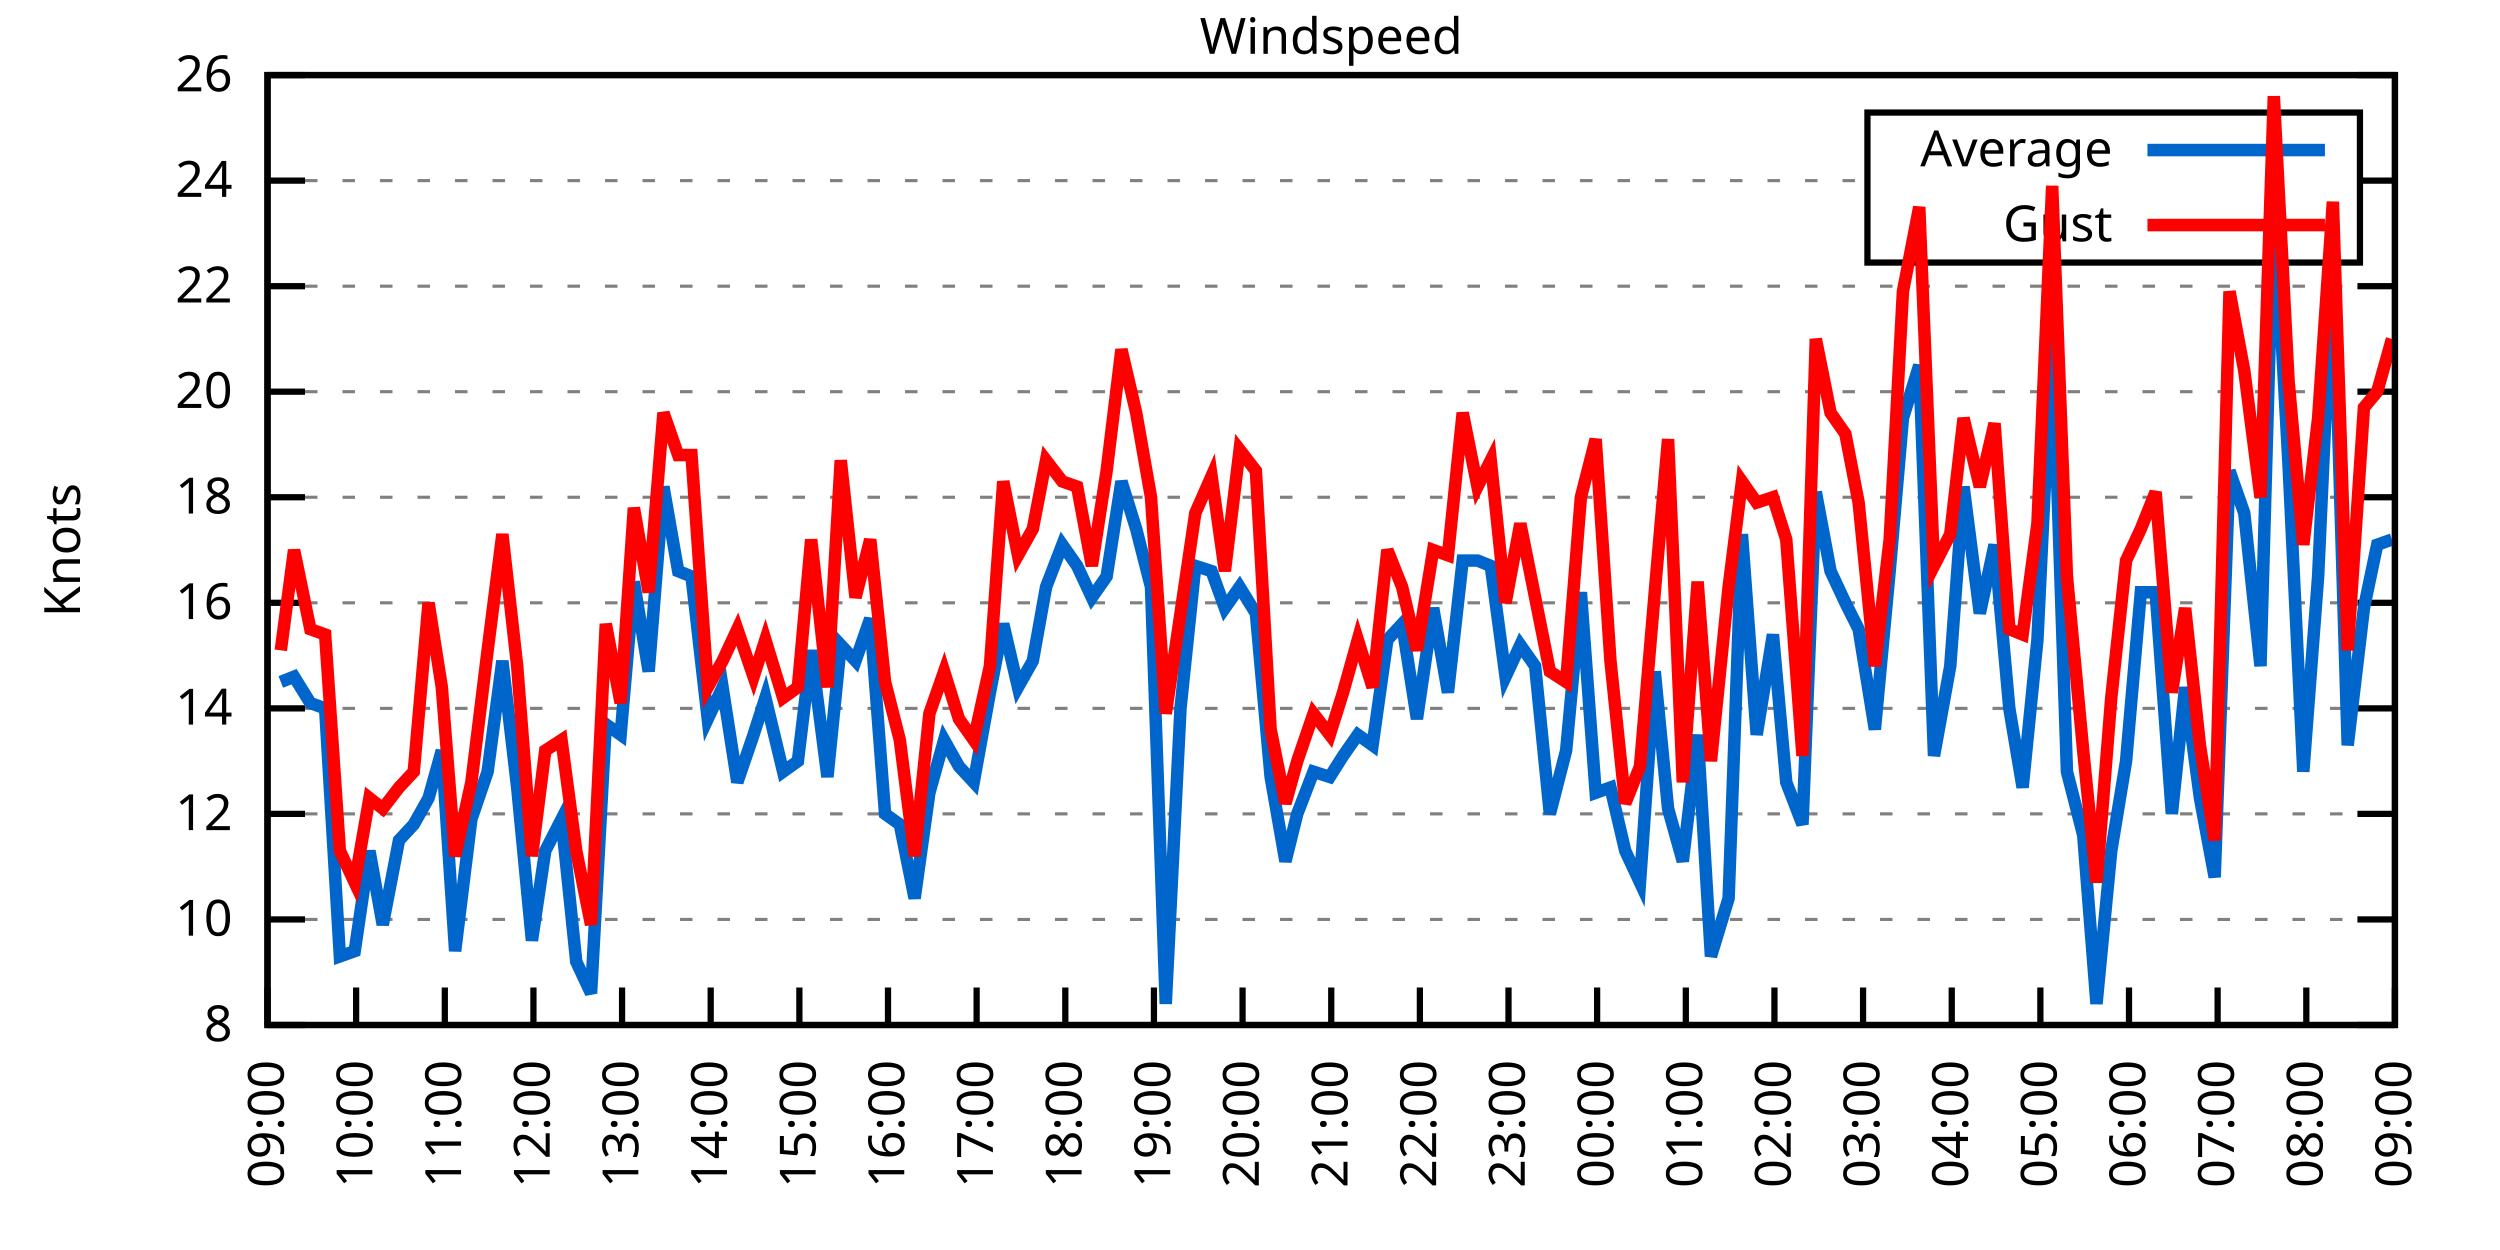
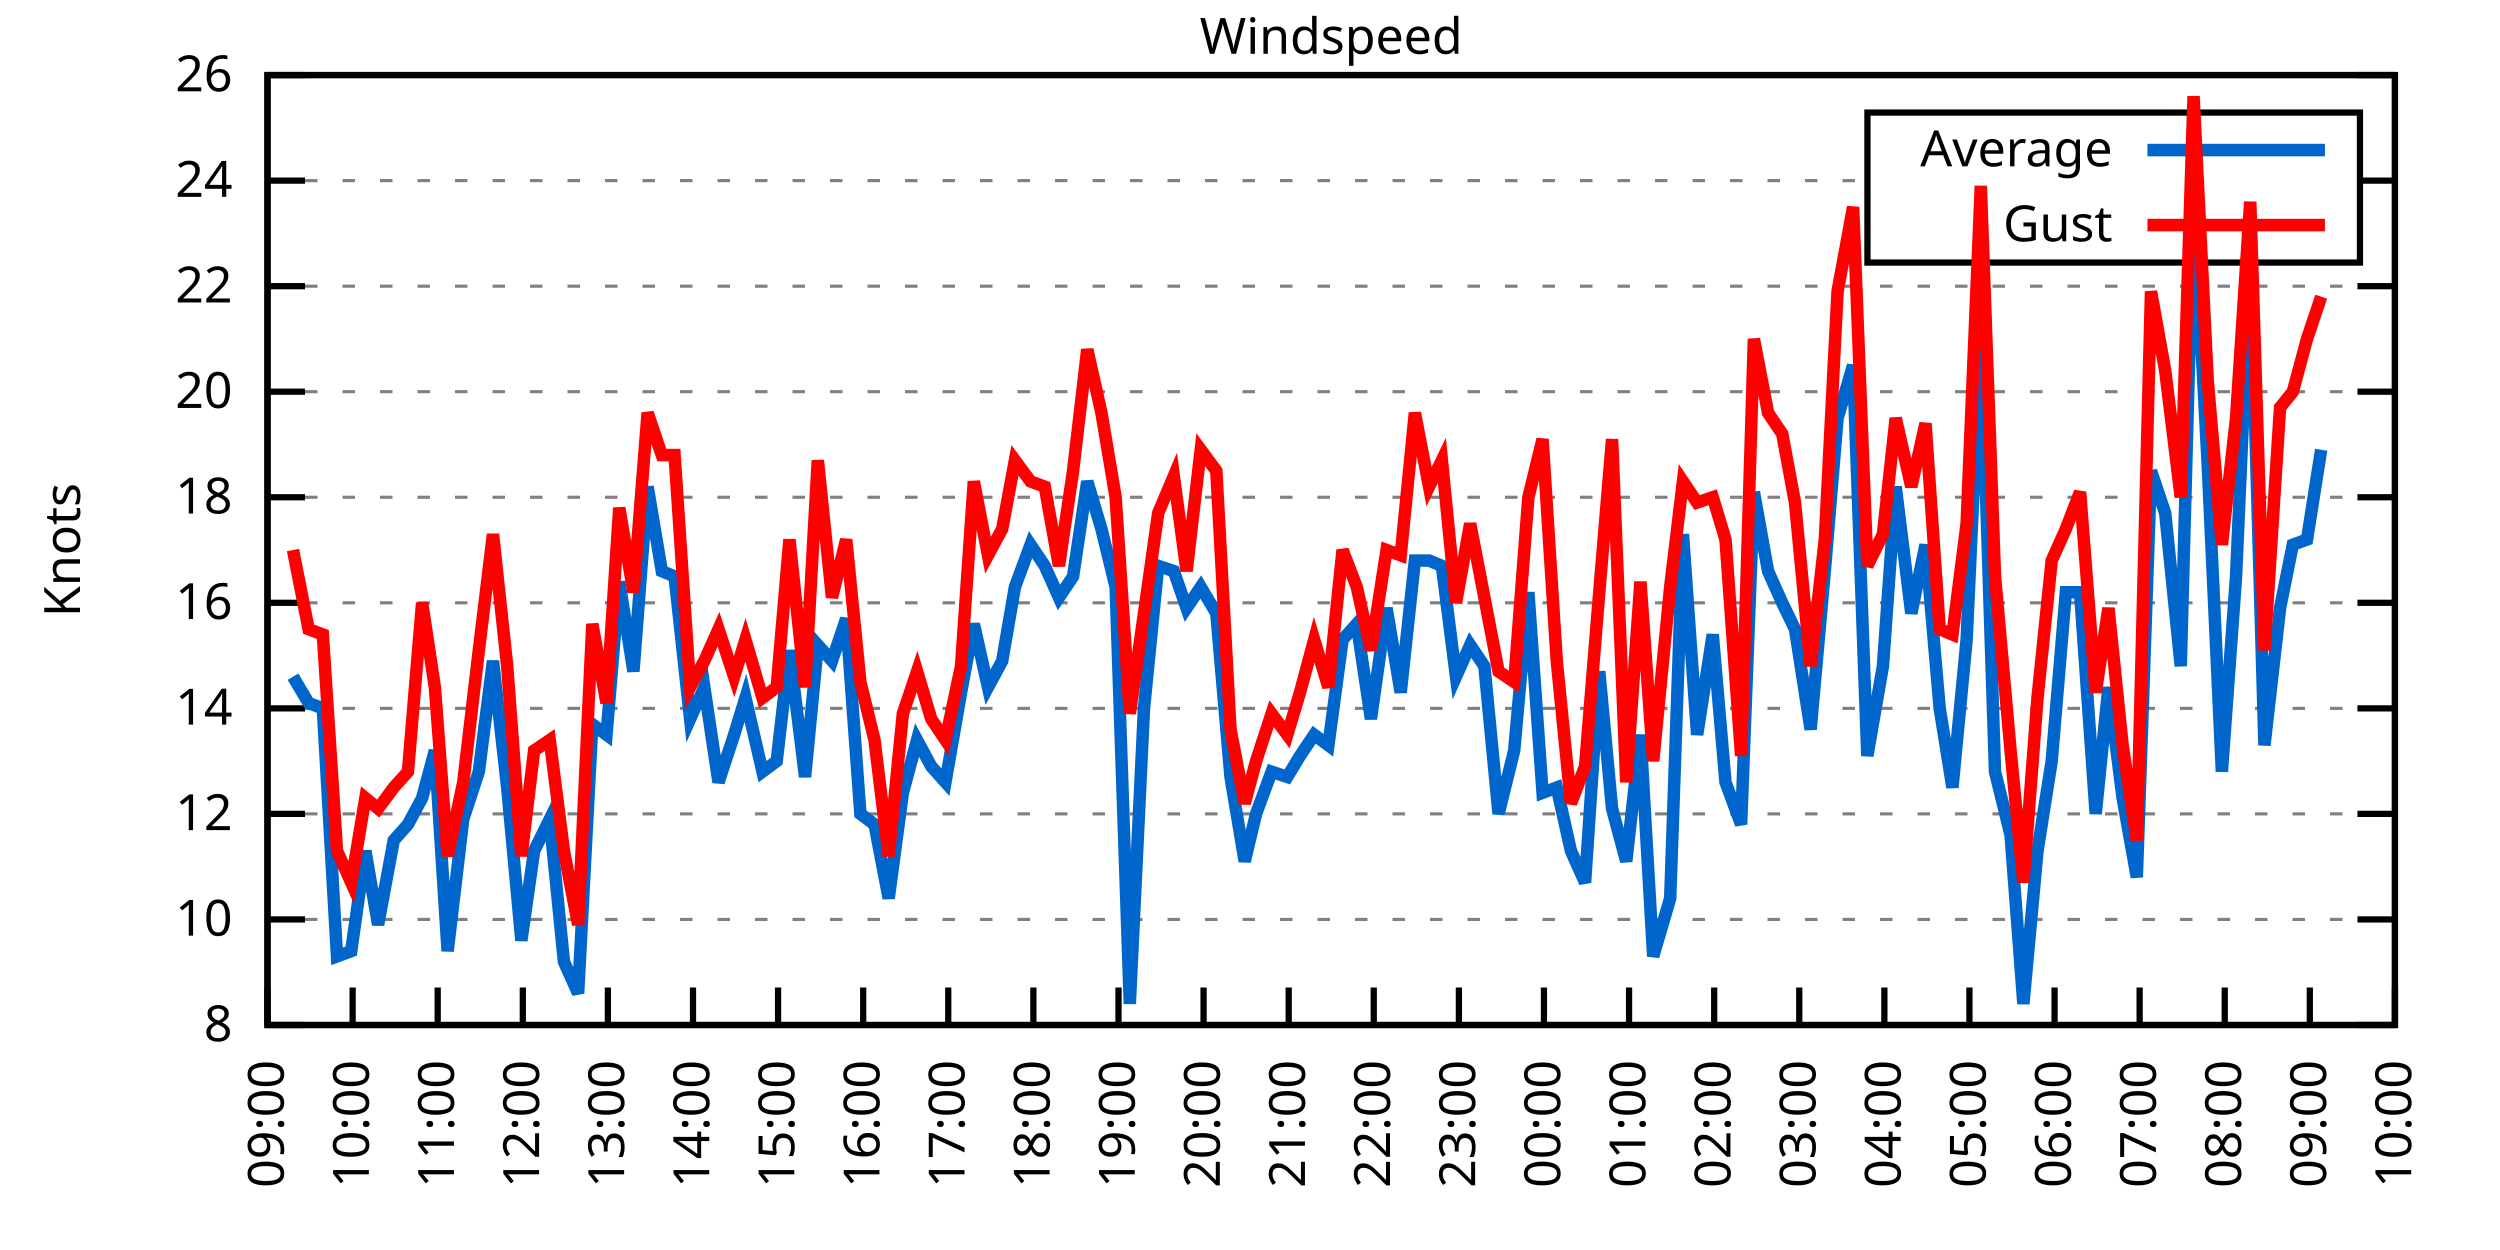
<svg xmlns="http://www.w3.org/2000/svg" xmlns:xlink="http://www.w3.org/1999/xlink" width="400" height="200" viewBox="0 0 400 200">
  <g id="gnuplot_canvas">
    <rect x="0" y="0" width="400" height="200" fill="none" />
    <defs>
      <circle id="gpDot" r="0.5" stroke-width="0.5" stroke="currentColor" />
      <path id="gpPt0" stroke-width="0.333" stroke="currentColor" d="M-1,0 h2 M0,-1 v2" />
      <path id="gpPt1" stroke-width="0.333" stroke="currentColor" d="M-1,-1 L1,1 M1,-1 L-1,1" />
      <path id="gpPt2" stroke-width="0.333" stroke="currentColor" d="M-1,0 L1,0 M0,-1 L0,1 M-1,-1 L1,1 M-1,1 L1,-1" />
      <rect id="gpPt3" stroke-width="0.333" stroke="currentColor" x="-1" y="-1" width="2" height="2" />
      <rect id="gpPt4" stroke-width="0.333" stroke="currentColor" fill="currentColor" x="-1" y="-1" width="2" height="2" />
      <circle id="gpPt5" stroke-width="0.333" stroke="currentColor" cx="0" cy="0" r="1" />
      <use xlink:href="#gpPt5" id="gpPt6" fill="currentColor" stroke="none" />
      <path id="gpPt7" stroke-width="0.333" stroke="currentColor" d="M0,-1.33 L-1.33,0.67 L1.33,0.67 z" />
      <use xlink:href="#gpPt7" id="gpPt8" fill="currentColor" stroke="none" />
      <use xlink:href="#gpPt7" id="gpPt9" stroke="currentColor" transform="rotate(180)" />
      <use xlink:href="#gpPt9" id="gpPt10" fill="currentColor" stroke="none" />
      <use xlink:href="#gpPt3" id="gpPt11" stroke="currentColor" transform="rotate(45)" />
      <use xlink:href="#gpPt11" id="gpPt12" fill="currentColor" stroke="none" />
      <path id="gpPt13" stroke-width="0.333" stroke="currentColor" d="M0,1.330 L1.265,0.411 L0.782,-1.067 L-0.782,-1.076 L-1.265,0.411 z" />
      <use xlink:href="#gpPt13" id="gpPt14" fill="currentColor" stroke="none" />
      <filter id="textbox" filterUnits="objectBoundingBox" x="0" y="0" height="1" width="1">
        <feFlood flood-color="white" flood-opacity="1" result="bgnd" />
        <feComposite in="SourceGraphic" in2="bgnd" operator="atop" />
      </filter>
      <filter id="greybox" filterUnits="objectBoundingBox" x="0" y="0" height="1" width="1">
        <feFlood flood-color="lightgrey" flood-opacity="1" result="grey" />
        <feComposite in="SourceGraphic" in2="grey" operator="atop" />
      </filter>
    </defs>
    <g fill="none" color="white" stroke="currentColor" stroke-width="1.00" stroke-linecap="butt" stroke-linejoin="miter">
</g>
    <g fill="none" color="black" stroke="currentColor" stroke-width="1.00" stroke-linecap="butt" stroke-linejoin="miter">
      <g stroke="none" shape-rendering="crispEdges">
        <polygon fill="rgb(255, 255, 255)" points="42.80,164.00 383.18,164.00 383.18,12.02 42.80,12.02 " />
      </g>
    </g>
    <g fill="none" color="black" stroke="currentColor" stroke-width="1.00" stroke-linecap="butt" stroke-linejoin="miter">
</g>
    <g fill="none" color="black" stroke="black" stroke-width="0.50" stroke-linecap="butt" stroke-linejoin="miter">
</g>
    <g fill="none" color="gray" stroke="currentColor" stroke-width="0.50" stroke-linecap="butt" stroke-linejoin="miter">
      <path stroke="gray" stroke-dasharray="2,4" class="gridline" d="M42.80,164.00 L383.19,164.00  " />
    </g>
    <g fill="none" color="gray" stroke="gray" stroke-width="1.00" stroke-linecap="butt" stroke-linejoin="miter">
</g>
    <g fill="none" color="black" stroke="currentColor" stroke-width="1.00" stroke-linecap="butt" stroke-linejoin="miter">
      <path stroke="black" d="M42.80,164.00 L48.80,164.00 M383.19,164.00 L377.19,164.00  " />
      <g transform="translate(37.20,166.60)" stroke="none" fill="black" font-family="Sans" font-size="8.00" text-anchor="end">
        <text>
          <tspan font-family="Sans"> 8</tspan>
        </text>
      </g>
    </g>
    <g fill="none" color="black" stroke="currentColor" stroke-width="1.00" stroke-linecap="butt" stroke-linejoin="miter">
</g>
    <g fill="none" color="black" stroke="black" stroke-width="0.50" stroke-linecap="butt" stroke-linejoin="miter">
</g>
    <g fill="none" color="gray" stroke="currentColor" stroke-width="0.50" stroke-linecap="butt" stroke-linejoin="miter">
      <path stroke="gray" stroke-dasharray="2,4" class="gridline" d="M42.80,147.11 L383.19,147.11  " />
    </g>
    <g fill="none" color="gray" stroke="gray" stroke-width="1.00" stroke-linecap="butt" stroke-linejoin="miter">
</g>
    <g fill="none" color="black" stroke="currentColor" stroke-width="1.00" stroke-linecap="butt" stroke-linejoin="miter">
      <path stroke="black" d="M42.80,147.11 L48.80,147.11 M383.19,147.11 L377.19,147.11  " />
      <g transform="translate(37.20,149.71)" stroke="none" fill="black" font-family="Sans" font-size="8.00" text-anchor="end">
        <text>
          <tspan font-family="Sans"> 10</tspan>
        </text>
      </g>
    </g>
    <g fill="none" color="black" stroke="currentColor" stroke-width="1.00" stroke-linecap="butt" stroke-linejoin="miter">
</g>
    <g fill="none" color="black" stroke="black" stroke-width="0.50" stroke-linecap="butt" stroke-linejoin="miter">
</g>
    <g fill="none" color="gray" stroke="currentColor" stroke-width="0.50" stroke-linecap="butt" stroke-linejoin="miter">
      <path stroke="gray" stroke-dasharray="2,4" class="gridline" d="M42.80,130.22 L383.19,130.22  " />
    </g>
    <g fill="none" color="gray" stroke="gray" stroke-width="1.00" stroke-linecap="butt" stroke-linejoin="miter">
</g>
    <g fill="none" color="black" stroke="currentColor" stroke-width="1.00" stroke-linecap="butt" stroke-linejoin="miter">
      <path stroke="black" d="M42.80,130.22 L48.80,130.22 M383.19,130.22 L377.19,130.22  " />
      <g transform="translate(37.20,132.82)" stroke="none" fill="black" font-family="Sans" font-size="8.00" text-anchor="end">
        <text>
          <tspan font-family="Sans"> 12</tspan>
        </text>
      </g>
    </g>
    <g fill="none" color="black" stroke="currentColor" stroke-width="1.00" stroke-linecap="butt" stroke-linejoin="miter">
</g>
    <g fill="none" color="black" stroke="black" stroke-width="0.50" stroke-linecap="butt" stroke-linejoin="miter">
</g>
    <g fill="none" color="gray" stroke="currentColor" stroke-width="0.50" stroke-linecap="butt" stroke-linejoin="miter">
      <path stroke="gray" stroke-dasharray="2,4" class="gridline" d="M42.80,113.34 L383.19,113.34  " />
    </g>
    <g fill="none" color="gray" stroke="gray" stroke-width="1.00" stroke-linecap="butt" stroke-linejoin="miter">
</g>
    <g fill="none" color="black" stroke="currentColor" stroke-width="1.00" stroke-linecap="butt" stroke-linejoin="miter">
      <path stroke="black" d="M42.80,113.34 L48.80,113.34 M383.19,113.34 L377.19,113.34  " />
      <g transform="translate(37.20,115.94)" stroke="none" fill="black" font-family="Sans" font-size="8.00" text-anchor="end">
        <text>
          <tspan font-family="Sans"> 14</tspan>
        </text>
      </g>
    </g>
    <g fill="none" color="black" stroke="currentColor" stroke-width="1.00" stroke-linecap="butt" stroke-linejoin="miter">
</g>
    <g fill="none" color="black" stroke="black" stroke-width="0.50" stroke-linecap="butt" stroke-linejoin="miter">
</g>
    <g fill="none" color="gray" stroke="currentColor" stroke-width="0.50" stroke-linecap="butt" stroke-linejoin="miter">
      <path stroke="gray" stroke-dasharray="2,4" class="gridline" d="M42.80,96.45 L383.19,96.45  " />
    </g>
    <g fill="none" color="gray" stroke="gray" stroke-width="1.00" stroke-linecap="butt" stroke-linejoin="miter">
</g>
    <g fill="none" color="black" stroke="currentColor" stroke-width="1.00" stroke-linecap="butt" stroke-linejoin="miter">
      <path stroke="black" d="M42.80,96.45 L48.80,96.45 M383.19,96.45 L377.19,96.45  " />
      <g transform="translate(37.20,99.05)" stroke="none" fill="black" font-family="Sans" font-size="8.00" text-anchor="end">
        <text>
          <tspan font-family="Sans"> 16</tspan>
        </text>
      </g>
    </g>
    <g fill="none" color="black" stroke="currentColor" stroke-width="1.00" stroke-linecap="butt" stroke-linejoin="miter">
</g>
    <g fill="none" color="black" stroke="black" stroke-width="0.50" stroke-linecap="butt" stroke-linejoin="miter">
</g>
    <g fill="none" color="gray" stroke="currentColor" stroke-width="0.50" stroke-linecap="butt" stroke-linejoin="miter">
      <path stroke="gray" stroke-dasharray="2,4" class="gridline" d="M42.80,79.56 L383.19,79.56  " />
    </g>
    <g fill="none" color="gray" stroke="gray" stroke-width="1.00" stroke-linecap="butt" stroke-linejoin="miter">
</g>
    <g fill="none" color="black" stroke="currentColor" stroke-width="1.00" stroke-linecap="butt" stroke-linejoin="miter">
      <path stroke="black" d="M42.80,79.56 L48.80,79.56 M383.19,79.56 L377.19,79.56  " />
      <g transform="translate(37.20,82.16)" stroke="none" fill="black" font-family="Sans" font-size="8.00" text-anchor="end">
        <text>
          <tspan font-family="Sans"> 18</tspan>
        </text>
      </g>
    </g>
    <g fill="none" color="black" stroke="currentColor" stroke-width="1.00" stroke-linecap="butt" stroke-linejoin="miter">
</g>
    <g fill="none" color="black" stroke="black" stroke-width="0.50" stroke-linecap="butt" stroke-linejoin="miter">
</g>
    <g fill="none" color="gray" stroke="currentColor" stroke-width="0.50" stroke-linecap="butt" stroke-linejoin="miter">
      <path stroke="gray" stroke-dasharray="2,4" class="gridline" d="M42.80,62.67 L383.19,62.67  " />
    </g>
    <g fill="none" color="gray" stroke="gray" stroke-width="1.00" stroke-linecap="butt" stroke-linejoin="miter">
</g>
    <g fill="none" color="black" stroke="currentColor" stroke-width="1.00" stroke-linecap="butt" stroke-linejoin="miter">
      <path stroke="black" d="M42.80,62.67 L48.80,62.67 M383.19,62.67 L377.19,62.67  " />
      <g transform="translate(37.20,65.27)" stroke="none" fill="black" font-family="Sans" font-size="8.00" text-anchor="end">
        <text>
          <tspan font-family="Sans"> 20</tspan>
        </text>
      </g>
    </g>
    <g fill="none" color="black" stroke="currentColor" stroke-width="1.00" stroke-linecap="butt" stroke-linejoin="miter">
</g>
    <g fill="none" color="black" stroke="black" stroke-width="0.50" stroke-linecap="butt" stroke-linejoin="miter">
</g>
    <g fill="none" color="gray" stroke="currentColor" stroke-width="0.50" stroke-linecap="butt" stroke-linejoin="miter">
      <path stroke="gray" stroke-dasharray="2,4" class="gridline" d="M42.80,45.79 L383.19,45.79  " />
    </g>
    <g fill="none" color="gray" stroke="gray" stroke-width="1.00" stroke-linecap="butt" stroke-linejoin="miter">
</g>
    <g fill="none" color="black" stroke="currentColor" stroke-width="1.00" stroke-linecap="butt" stroke-linejoin="miter">
      <path stroke="black" d="M42.80,45.79 L48.80,45.79 M383.19,45.79 L377.19,45.79  " />
      <g transform="translate(37.20,48.39)" stroke="none" fill="black" font-family="Sans" font-size="8.00" text-anchor="end">
        <text>
          <tspan font-family="Sans"> 22</tspan>
        </text>
      </g>
    </g>
    <g fill="none" color="black" stroke="currentColor" stroke-width="1.00" stroke-linecap="butt" stroke-linejoin="miter">
</g>
    <g fill="none" color="black" stroke="black" stroke-width="0.50" stroke-linecap="butt" stroke-linejoin="miter">
</g>
    <g fill="none" color="gray" stroke="currentColor" stroke-width="0.50" stroke-linecap="butt" stroke-linejoin="miter">
      <path stroke="gray" stroke-dasharray="2,4" class="gridline" d="M42.80,28.90 L298.79,28.90 M377.59,28.90 L383.19,28.90  " />
    </g>
    <g fill="none" color="gray" stroke="gray" stroke-width="1.00" stroke-linecap="butt" stroke-linejoin="miter">
</g>
    <g fill="none" color="black" stroke="currentColor" stroke-width="1.00" stroke-linecap="butt" stroke-linejoin="miter">
      <path stroke="black" d="M42.80,28.90 L48.80,28.90 M383.19,28.90 L377.19,28.90  " />
      <g transform="translate(37.20,31.50)" stroke="none" fill="black" font-family="Sans" font-size="8.00" text-anchor="end">
        <text>
          <tspan font-family="Sans"> 24</tspan>
        </text>
      </g>
    </g>
    <g fill="none" color="black" stroke="currentColor" stroke-width="1.00" stroke-linecap="butt" stroke-linejoin="miter">
</g>
    <g fill="none" color="black" stroke="black" stroke-width="0.50" stroke-linecap="butt" stroke-linejoin="miter">
</g>
    <g fill="none" color="gray" stroke="currentColor" stroke-width="0.50" stroke-linecap="butt" stroke-linejoin="miter">
      <path stroke="gray" stroke-dasharray="2,4" class="gridline" d="M42.80,12.01 L383.19,12.01  " />
    </g>
    <g fill="none" color="gray" stroke="gray" stroke-width="1.00" stroke-linecap="butt" stroke-linejoin="miter">
</g>
    <g fill="none" color="black" stroke="currentColor" stroke-width="1.00" stroke-linecap="butt" stroke-linejoin="miter">
      <path stroke="black" d="M42.80,12.01 L48.80,12.01 M383.19,12.01 L377.19,12.01  " />
      <g transform="translate(37.20,14.61)" stroke="none" fill="black" font-family="Sans" font-size="8.00" text-anchor="end">
        <text>
          <tspan font-family="Sans"> 26</tspan>
        </text>
      </g>
    </g>
    <g fill="none" color="black" stroke="currentColor" stroke-width="1.00" stroke-linecap="butt" stroke-linejoin="miter">
      <path stroke="black" d="M42.80,164.00 L42.80,158.00  " />
      <g transform="translate(45.40,169.60) rotate(270.00)" stroke="none" fill="black" font-family="Sans" font-size="8.00" text-anchor="end">
        <text>
          <tspan font-family="Sans">09:00</tspan>
        </text>
      </g>
    </g>
    <g fill="none" color="black" stroke="currentColor" stroke-width="1.00" stroke-linecap="butt" stroke-linejoin="miter">
-       <path stroke="black" d="M56.98,164.00 L56.98,158.00  " />
-       <g transform="translate(59.58,169.60) rotate(270.00)" stroke="none" fill="black" font-family="Sans" font-size="8.00" text-anchor="end">
+       <path stroke="black" d="M56.42,164.00 L56.42,158.00  " />
+       <g transform="translate(59.02,169.60) rotate(270.00)" stroke="none" fill="black" font-family="Sans" font-size="8.00" text-anchor="end">
        <text>
          <tspan font-family="Sans">10:00</tspan>
        </text>
      </g>
    </g>
    <g fill="none" color="black" stroke="currentColor" stroke-width="1.00" stroke-linecap="butt" stroke-linejoin="miter">
-       <path stroke="black" d="M71.17,164.00 L71.17,158.00  " />
-       <g transform="translate(73.77,169.60) rotate(270.00)" stroke="none" fill="black" font-family="Sans" font-size="8.00" text-anchor="end">
+       <path stroke="black" d="M70.03,164.00 L70.03,158.00  " />
+       <g transform="translate(72.63,169.60) rotate(270.00)" stroke="none" fill="black" font-family="Sans" font-size="8.00" text-anchor="end">
        <text>
          <tspan font-family="Sans">11:00</tspan>
        </text>
      </g>
    </g>
    <g fill="none" color="black" stroke="currentColor" stroke-width="1.00" stroke-linecap="butt" stroke-linejoin="miter">
-       <path stroke="black" d="M85.35,164.00 L85.35,158.00  " />
-       <g transform="translate(87.95,169.60) rotate(270.00)" stroke="none" fill="black" font-family="Sans" font-size="8.00" text-anchor="end">
+       <path stroke="black" d="M83.65,164.00 L83.65,158.00  " />
+       <g transform="translate(86.25,169.60) rotate(270.00)" stroke="none" fill="black" font-family="Sans" font-size="8.00" text-anchor="end">
        <text>
          <tspan font-family="Sans">12:00</tspan>
        </text>
      </g>
    </g>
    <g fill="none" color="black" stroke="currentColor" stroke-width="1.00" stroke-linecap="butt" stroke-linejoin="miter">
-       <path stroke="black" d="M99.53,164.00 L99.53,158.00  " />
-       <g transform="translate(102.13,169.60) rotate(270.00)" stroke="none" fill="black" font-family="Sans" font-size="8.00" text-anchor="end">
+       <path stroke="black" d="M97.26,164.00 L97.26,158.00  " />
+       <g transform="translate(99.86,169.60) rotate(270.00)" stroke="none" fill="black" font-family="Sans" font-size="8.00" text-anchor="end">
        <text>
          <tspan font-family="Sans">13:00</tspan>
        </text>
      </g>
    </g>
    <g fill="none" color="black" stroke="currentColor" stroke-width="1.00" stroke-linecap="butt" stroke-linejoin="miter">
-       <path stroke="black" d="M113.71,164.00 L113.71,158.00  " />
-       <g transform="translate(116.31,169.60) rotate(270.00)" stroke="none" fill="black" font-family="Sans" font-size="8.00" text-anchor="end">
+       <path stroke="black" d="M110.88,164.00 L110.88,158.00  " />
+       <g transform="translate(113.48,169.60) rotate(270.00)" stroke="none" fill="black" font-family="Sans" font-size="8.00" text-anchor="end">
        <text>
          <tspan font-family="Sans">14:00</tspan>
        </text>
      </g>
    </g>
    <g fill="none" color="black" stroke="currentColor" stroke-width="1.00" stroke-linecap="butt" stroke-linejoin="miter">
-       <path stroke="black" d="M127.90,164.00 L127.90,158.00  " />
-       <g transform="translate(130.50,169.60) rotate(270.00)" stroke="none" fill="black" font-family="Sans" font-size="8.00" text-anchor="end">
+       <path stroke="black" d="M124.49,164.00 L124.49,158.00  " />
+       <g transform="translate(127.09,169.60) rotate(270.00)" stroke="none" fill="black" font-family="Sans" font-size="8.00" text-anchor="end">
        <text>
          <tspan font-family="Sans">15:00</tspan>
        </text>
      </g>
    </g>
    <g fill="none" color="black" stroke="currentColor" stroke-width="1.00" stroke-linecap="butt" stroke-linejoin="miter">
-       <path stroke="black" d="M142.08,164.00 L142.08,158.00  " />
-       <g transform="translate(144.68,169.60) rotate(270.00)" stroke="none" fill="black" font-family="Sans" font-size="8.00" text-anchor="end">
+       <path stroke="black" d="M138.11,164.00 L138.11,158.00  " />
+       <g transform="translate(140.71,169.60) rotate(270.00)" stroke="none" fill="black" font-family="Sans" font-size="8.00" text-anchor="end">
        <text>
          <tspan font-family="Sans">16:00</tspan>
        </text>
      </g>
    </g>
    <g fill="none" color="black" stroke="currentColor" stroke-width="1.00" stroke-linecap="butt" stroke-linejoin="miter">
-       <path stroke="black" d="M156.26,164.00 L156.26,158.00  " />
-       <g transform="translate(158.86,169.60) rotate(270.00)" stroke="none" fill="black" font-family="Sans" font-size="8.00" text-anchor="end">
+       <path stroke="black" d="M151.72,164.00 L151.72,158.00  " />
+       <g transform="translate(154.32,169.60) rotate(270.00)" stroke="none" fill="black" font-family="Sans" font-size="8.00" text-anchor="end">
        <text>
          <tspan font-family="Sans">17:00</tspan>
        </text>
      </g>
    </g>
    <g fill="none" color="black" stroke="currentColor" stroke-width="1.00" stroke-linecap="butt" stroke-linejoin="miter">
-       <path stroke="black" d="M170.45,164.00 L170.45,158.00  " />
-       <g transform="translate(173.05,169.60) rotate(270.00)" stroke="none" fill="black" font-family="Sans" font-size="8.00" text-anchor="end">
+       <path stroke="black" d="M165.34,164.00 L165.34,158.00  " />
+       <g transform="translate(167.94,169.60) rotate(270.00)" stroke="none" fill="black" font-family="Sans" font-size="8.00" text-anchor="end">
        <text>
          <tspan font-family="Sans">18:00</tspan>
        </text>
      </g>
    </g>
    <g fill="none" color="black" stroke="currentColor" stroke-width="1.00" stroke-linecap="butt" stroke-linejoin="miter">
-       <path stroke="black" d="M184.63,164.00 L184.63,158.00  " />
-       <g transform="translate(187.23,169.60) rotate(270.00)" stroke="none" fill="black" font-family="Sans" font-size="8.00" text-anchor="end">
+       <path stroke="black" d="M178.96,164.00 L178.96,158.00  " />
+       <g transform="translate(181.56,169.60) rotate(270.00)" stroke="none" fill="black" font-family="Sans" font-size="8.00" text-anchor="end">
        <text>
          <tspan font-family="Sans">19:00</tspan>
        </text>
      </g>
    </g>
    <g fill="none" color="black" stroke="currentColor" stroke-width="1.00" stroke-linecap="butt" stroke-linejoin="miter">
-       <path stroke="black" d="M198.81,164.00 L198.81,158.00  " />
-       <g transform="translate(201.41,169.60) rotate(270.00)" stroke="none" fill="black" font-family="Sans" font-size="8.00" text-anchor="end">
+       <path stroke="black" d="M192.57,164.00 L192.57,158.00  " />
+       <g transform="translate(195.17,169.60) rotate(270.00)" stroke="none" fill="black" font-family="Sans" font-size="8.00" text-anchor="end">
        <text>
          <tspan font-family="Sans">20:00</tspan>
        </text>
      </g>
    </g>
    <g fill="none" color="black" stroke="currentColor" stroke-width="1.00" stroke-linecap="butt" stroke-linejoin="miter">
-       <path stroke="black" d="M213.00,164.00 L213.00,158.00  " />
-       <g transform="translate(215.60,169.60) rotate(270.00)" stroke="none" fill="black" font-family="Sans" font-size="8.00" text-anchor="end">
+       <path stroke="black" d="M206.19,164.00 L206.19,158.00  " />
+       <g transform="translate(208.79,169.60) rotate(270.00)" stroke="none" fill="black" font-family="Sans" font-size="8.00" text-anchor="end">
        <text>
          <tspan font-family="Sans">21:00</tspan>
        </text>
      </g>
    </g>
    <g fill="none" color="black" stroke="currentColor" stroke-width="1.00" stroke-linecap="butt" stroke-linejoin="miter">
-       <path stroke="black" d="M227.18,164.00 L227.18,158.00  " />
-       <g transform="translate(229.78,169.60) rotate(270.00)" stroke="none" fill="black" font-family="Sans" font-size="8.00" text-anchor="end">
+       <path stroke="black" d="M219.80,164.00 L219.80,158.00  " />
+       <g transform="translate(222.40,169.60) rotate(270.00)" stroke="none" fill="black" font-family="Sans" font-size="8.00" text-anchor="end">
        <text>
          <tspan font-family="Sans">22:00</tspan>
        </text>
      </g>
    </g>
    <g fill="none" color="black" stroke="currentColor" stroke-width="1.00" stroke-linecap="butt" stroke-linejoin="miter">
-       <path stroke="black" d="M241.36,164.00 L241.36,158.00  " />
-       <g transform="translate(243.96,169.60) rotate(270.00)" stroke="none" fill="black" font-family="Sans" font-size="8.00" text-anchor="end">
+       <path stroke="black" d="M233.42,164.00 L233.42,158.00  " />
+       <g transform="translate(236.02,169.60) rotate(270.00)" stroke="none" fill="black" font-family="Sans" font-size="8.00" text-anchor="end">
        <text>
          <tspan font-family="Sans">23:00</tspan>
        </text>
      </g>
    </g>
    <g fill="none" color="black" stroke="currentColor" stroke-width="1.00" stroke-linecap="butt" stroke-linejoin="miter">
-       <path stroke="black" d="M255.54,164.00 L255.54,158.00  " />
-       <g transform="translate(258.14,169.60) rotate(270.00)" stroke="none" fill="black" font-family="Sans" font-size="8.00" text-anchor="end">
+       <path stroke="black" d="M247.03,164.00 L247.03,158.00  " />
+       <g transform="translate(249.63,169.60) rotate(270.00)" stroke="none" fill="black" font-family="Sans" font-size="8.00" text-anchor="end">
        <text>
          <tspan font-family="Sans">00:00</tspan>
        </text>
      </g>
    </g>
    <g fill="none" color="black" stroke="currentColor" stroke-width="1.00" stroke-linecap="butt" stroke-linejoin="miter">
-       <path stroke="black" d="M269.73,164.00 L269.73,158.00  " />
-       <g transform="translate(272.33,169.60) rotate(270.00)" stroke="none" fill="black" font-family="Sans" font-size="8.00" text-anchor="end">
+       <path stroke="black" d="M260.65,164.00 L260.65,158.00  " />
+       <g transform="translate(263.25,169.60) rotate(270.00)" stroke="none" fill="black" font-family="Sans" font-size="8.00" text-anchor="end">
        <text>
          <tspan font-family="Sans">01:00</tspan>
        </text>
      </g>
    </g>
    <g fill="none" color="black" stroke="currentColor" stroke-width="1.00" stroke-linecap="butt" stroke-linejoin="miter">
-       <path stroke="black" d="M283.91,164.00 L283.91,158.00  " />
-       <g transform="translate(286.51,169.60) rotate(270.00)" stroke="none" fill="black" font-family="Sans" font-size="8.00" text-anchor="end">
+       <path stroke="black" d="M274.27,164.00 L274.27,158.00  " />
+       <g transform="translate(276.87,169.60) rotate(270.00)" stroke="none" fill="black" font-family="Sans" font-size="8.00" text-anchor="end">
        <text>
          <tspan font-family="Sans">02:00</tspan>
        </text>
      </g>
    </g>
    <g fill="none" color="black" stroke="currentColor" stroke-width="1.00" stroke-linecap="butt" stroke-linejoin="miter">
-       <path stroke="black" d="M298.09,164.00 L298.09,158.00  " />
-       <g transform="translate(300.69,169.60) rotate(270.00)" stroke="none" fill="black" font-family="Sans" font-size="8.00" text-anchor="end">
+       <path stroke="black" d="M287.88,164.00 L287.88,158.00  " />
+       <g transform="translate(290.48,169.60) rotate(270.00)" stroke="none" fill="black" font-family="Sans" font-size="8.00" text-anchor="end">
        <text>
          <tspan font-family="Sans">03:00</tspan>
        </text>
      </g>
    </g>
    <g fill="none" color="black" stroke="currentColor" stroke-width="1.00" stroke-linecap="butt" stroke-linejoin="miter">
-       <path stroke="black" d="M312.28,164.00 L312.28,158.00  " />
-       <g transform="translate(314.88,169.60) rotate(270.00)" stroke="none" fill="black" font-family="Sans" font-size="8.00" text-anchor="end">
+       <path stroke="black" d="M301.50,164.00 L301.50,158.00  " />
+       <g transform="translate(304.10,169.60) rotate(270.00)" stroke="none" fill="black" font-family="Sans" font-size="8.00" text-anchor="end">
        <text>
          <tspan font-family="Sans">04:00</tspan>
        </text>
      </g>
    </g>
    <g fill="none" color="black" stroke="currentColor" stroke-width="1.00" stroke-linecap="butt" stroke-linejoin="miter">
-       <path stroke="black" d="M326.46,164.00 L326.46,158.00  " />
-       <g transform="translate(329.06,169.60) rotate(270.00)" stroke="none" fill="black" font-family="Sans" font-size="8.00" text-anchor="end">
+       <path stroke="black" d="M315.11,164.00 L315.11,158.00  " />
+       <g transform="translate(317.71,169.60) rotate(270.00)" stroke="none" fill="black" font-family="Sans" font-size="8.00" text-anchor="end">
        <text>
          <tspan font-family="Sans">05:00</tspan>
        </text>
      </g>
    </g>
    <g fill="none" color="black" stroke="currentColor" stroke-width="1.00" stroke-linecap="butt" stroke-linejoin="miter">
-       <path stroke="black" d="M340.64,164.00 L340.64,158.00  " />
-       <g transform="translate(343.24,169.60) rotate(270.00)" stroke="none" fill="black" font-family="Sans" font-size="8.00" text-anchor="end">
+       <path stroke="black" d="M328.73,164.00 L328.73,158.00  " />
+       <g transform="translate(331.33,169.60) rotate(270.00)" stroke="none" fill="black" font-family="Sans" font-size="8.00" text-anchor="end">
        <text>
          <tspan font-family="Sans">06:00</tspan>
        </text>
      </g>
    </g>
    <g fill="none" color="black" stroke="currentColor" stroke-width="1.00" stroke-linecap="butt" stroke-linejoin="miter">
-       <path stroke="black" d="M354.82,164.00 L354.82,158.00  " />
-       <g transform="translate(357.42,169.60) rotate(270.00)" stroke="none" fill="black" font-family="Sans" font-size="8.00" text-anchor="end">
+       <path stroke="black" d="M342.34,164.00 L342.34,158.00  " />
+       <g transform="translate(344.94,169.60) rotate(270.00)" stroke="none" fill="black" font-family="Sans" font-size="8.00" text-anchor="end">
        <text>
          <tspan font-family="Sans">07:00</tspan>
        </text>
      </g>
    </g>
    <g fill="none" color="black" stroke="currentColor" stroke-width="1.00" stroke-linecap="butt" stroke-linejoin="miter">
-       <path stroke="black" d="M369.01,164.00 L369.01,158.00  " />
-       <g transform="translate(371.61,169.60) rotate(270.00)" stroke="none" fill="black" font-family="Sans" font-size="8.00" text-anchor="end">
+       <path stroke="black" d="M355.96,164.00 L355.96,158.00  " />
+       <g transform="translate(358.56,169.60) rotate(270.00)" stroke="none" fill="black" font-family="Sans" font-size="8.00" text-anchor="end">
        <text>
          <tspan font-family="Sans">08:00</tspan>
+         </text>
+       </g>
+     </g>
+     <g fill="none" color="black" stroke="currentColor" stroke-width="1.00" stroke-linecap="butt" stroke-linejoin="miter">
+       <path stroke="black" d="M369.57,164.00 L369.57,158.00  " />
+       <g transform="translate(372.17,169.60) rotate(270.00)" stroke="none" fill="black" font-family="Sans" font-size="8.00" text-anchor="end">
+         <text>
+           <tspan font-family="Sans">09:00</tspan>
        </text>
      </g>
    </g>
    <g fill="none" color="black" stroke="currentColor" stroke-width="1.00" stroke-linecap="butt" stroke-linejoin="miter">
      <path stroke="black" d="M383.19,164.00 L383.19,158.00  " />
      <g transform="translate(385.79,169.60) rotate(270.00)" stroke="none" fill="black" font-family="Sans" font-size="8.00" text-anchor="end">
        <text>
-           <tspan font-family="Sans">09:00</tspan>
+           <tspan font-family="Sans">10:00</tspan>
        </text>
      </g>
    </g>
    <g fill="none" color="black" stroke="currentColor" stroke-width="1.00" stroke-linecap="butt" stroke-linejoin="miter">
</g>
    <g fill="none" color="black" stroke="currentColor" stroke-width="1.00" stroke-linecap="butt" stroke-linejoin="miter">
      <path stroke="black" d="M42.80,12.01 L42.80,164.00 L383.19,164.00 L383.19,12.01 L42.80,12.01 Z  " />
    </g>
    <g fill="none" color="black" stroke="currentColor" stroke-width="1.00" stroke-linecap="butt" stroke-linejoin="miter">
</g>
    <g fill="none" color="black" stroke="currentColor" stroke-width="1.00" stroke-linecap="butt" stroke-linejoin="miter">
      <path stroke="black" d="M298.79,42.01 L298.79,18.01 L377.59,18.01 L377.59,42.01 L298.79,42.01 Z  " />
    </g>
    <g id="Windspeed_plot_1">
      <g fill="none" color="white" stroke="black" stroke-width="2.00" stroke-linecap="butt" stroke-linejoin="miter">
</g>
      <g fill="none" color="black" stroke="currentColor" stroke-width="2.00" stroke-linecap="butt" stroke-linejoin="miter">
        <g transform="translate(337.99,26.61)" stroke="none" fill="black" font-family="Sans" font-size="8.00" text-anchor="end">
          <text>
            <tspan font-family="Sans">Average</tspan>
          </text>
        </g>
      </g>
      <g fill="none" color="black" stroke="currentColor" stroke-width="2.00" stroke-linecap="butt" stroke-linejoin="miter">
-         <path stroke="rgb(  0, 102, 204)" d="M343.59,24.01 L371.99,24.01 M44.93,109.11 L47.05,108.27 L49.66,112.49 L52.02,113.34 L54.38,153.02 L56.75,152.18   L59.11,136.14 L61.24,147.96 L63.84,134.45 L66.20,131.91 L68.57,127.69 L70.69,120.09 L72.82,152.18 L75.42,131.07   L78.02,123.47 L80.38,105.74 L82.75,126.00 L85.11,150.49 L87.24,136.14 L89.84,131.07 L92.20,153.87 L94.57,158.93   L96.93,115.87 L99.30,117.56 L101.42,93.07 L103.79,107.43 L106.15,77.87 L108.51,91.38 L110.64,92.23 L113.24,115.03   L115.61,109.96 L117.97,125.16 L120.57,117.56 L122.46,111.65 L125.30,123.47 L127.66,121.78 L129.79,104.05 L132.39,124.31   L134.52,103.20 L136.88,105.74 L139.24,98.98 L141.61,130.22 L143.97,131.91 L146.34,143.73 L148.70,126.85 L151.06,118.40   L153.43,122.62 L155.79,125.16 L158.39,110.80 L160.52,99.83 L162.88,109.96 L165.25,105.74 L167.37,93.92 L169.97,87.16   L172.34,90.54 L174.70,95.60 L177.06,92.23 L179.43,77.03 L181.79,84.63 L184.16,93.92 L186.52,160.62 L188.88,113.34   L191.25,90.54 L193.85,91.38 L195.98,97.29 L198.34,93.92 L200.94,98.14 L203.30,124.31 L205.67,137.82 L207.56,130.22   L210.16,123.47 L212.76,124.31 L214.89,120.94 L217.25,117.56 L219.61,119.25 L221.98,102.36 L224.34,99.83 L226.71,115.03   L229.31,97.29 L231.67,110.80 L234.03,89.69 L236.40,89.69 L238.52,90.54 L240.89,108.27 L243.25,103.20 L245.62,106.58   L247.98,130.22 L250.58,120.09 L252.94,94.76 L255.31,126.85 L257.67,126.00 L260.04,136.14 L262.40,141.20 L264.76,107.43   L266.89,129.38 L269.25,137.82 L271.62,117.56 L273.75,153.02 L276.58,143.73 L278.71,85.47 L281.07,117.56 L283.67,101.52   L285.80,125.16 L288.40,131.91 L290.53,78.72 L292.89,91.38 L295.26,96.45 L297.38,100.67 L299.98,116.71 L302.35,91.38   L304.47,66.90 L307.08,58.45 L309.44,120.94 L312.04,106.58 L314.17,77.87 L316.77,98.14 L319.13,87.16 L321.49,113.34   L323.62,126.00 L325.99,102.36 L328.35,53.39 L330.71,123.47 L333.31,133.60 L335.44,160.62 L337.80,136.14 L340.17,121.78   L342.53,94.76 L344.90,94.76 L347.50,130.22 L349.62,109.96 L351.99,127.69 L354.35,140.36 L356.72,75.34 L359.08,82.09   L361.68,106.58 L363.81,31.43 L366.17,74.49 L368.53,123.47 L370.90,92.23 L373.26,40.72 L375.63,119.25 L378.23,97.29   L380.35,87.16 L382.72,86.32  " />
+         <path stroke="rgb(  0, 102, 204)" d="M343.59,24.01 L371.99,24.01 M46.88,108.27 L49.38,112.49 L51.65,113.34 L53.92,153.02 L56.19,152.18 L58.46,136.14   L60.50,147.96 L63.00,134.45 L65.27,131.91 L67.54,127.69 L69.58,120.09 L71.62,152.18 L74.12,131.07 L76.61,123.47   L78.88,105.74 L81.15,126.00 L83.42,150.49 L85.46,136.14 L87.96,131.07 L90.23,153.87 L92.50,158.93 L94.77,115.87   L97.04,117.56 L99.08,93.07 L101.35,107.43 L103.62,77.87 L105.89,91.38 L107.93,92.23 L110.42,115.03 L112.69,109.96   L114.96,125.16 L117.46,117.56 L119.27,111.65 L122.00,123.47 L124.27,121.78 L126.31,104.05 L128.81,124.31 L130.85,103.20   L133.12,105.74 L135.39,98.98 L137.66,130.22 L139.92,131.91 L142.19,143.73 L144.46,126.85 L146.73,118.40 L149.00,122.62   L151.27,125.16 L153.77,110.80 L155.81,99.83 L158.08,109.96 L160.35,105.74 L162.39,93.92 L164.89,87.16 L167.16,90.54   L169.43,95.60 L171.69,92.23 L173.96,77.03 L176.23,84.63 L178.50,93.92 L180.77,160.62 L183.04,113.34 L185.31,90.54   L187.81,91.38 L189.85,97.29 L192.12,93.92 L194.61,98.14 L196.88,124.31 L199.15,137.82 L200.97,130.22 L203.46,123.47   L205.96,124.31 L208.00,120.94 L210.27,117.56 L212.54,119.25 L214.81,102.36 L217.08,99.83 L219.35,115.03 L221.85,97.29   L224.11,110.80 L226.38,89.69 L228.65,89.69 L230.70,90.54 L232.96,108.27 L235.23,103.20 L237.50,106.58 L239.77,130.22   L242.27,120.09 L244.54,94.76 L246.81,126.85 L249.08,126.00 L251.35,136.14 L253.61,141.20 L255.88,107.43 L257.93,129.38   L260.20,137.82 L262.47,117.56 L264.51,153.02 L267.23,143.73 L269.27,85.47 L271.54,117.56 L274.04,101.52 L276.08,125.16   L278.58,131.91 L280.62,78.72 L282.89,91.38 L285.16,96.45 L287.20,100.67 L289.70,116.71 L291.97,91.38 L294.01,66.90   L296.50,58.45 L298.77,120.94 L301.27,106.58 L303.31,77.87 L305.81,98.14 L308.08,87.16 L310.35,113.34 L312.39,126.00   L314.66,102.36 L316.93,53.39 L319.20,123.47 L321.69,133.60 L323.74,160.62 L326.00,136.14 L328.27,121.78 L330.54,94.76   L332.81,94.76 L335.31,130.22 L337.35,109.96 L339.62,127.69 L341.89,140.36 L344.16,75.34 L346.43,82.09 L348.92,106.58   L350.97,31.43 L353.24,74.49 L355.50,123.47 L357.77,92.23 L360.04,40.72 L362.31,119.25 L364.81,97.29 L366.85,87.16   L369.12,86.32 L371.39,71.96  " />
      </g>
    </g>
    <g id="Windspeed_plot_2">
      <g fill="none" color="black" stroke="currentColor" stroke-width="2.00" stroke-linecap="butt" stroke-linejoin="miter">
        <g transform="translate(337.99,38.61)" stroke="none" fill="black" font-family="Sans" font-size="8.00" text-anchor="end">
          <text>
            <tspan font-family="Sans">Gust</tspan>
          </text>
        </g>
      </g>
      <g fill="none" color="black" stroke="currentColor" stroke-width="2.00" stroke-linecap="butt" stroke-linejoin="miter">
-         <path stroke="rgb(255,   0,   0)" d="M343.59,36.01 L371.99,36.01 M44.93,104.05 L47.05,88.00 L49.66,100.67 L52.02,101.52 L54.38,136.14 L56.75,141.20   L59.11,127.69 L61.24,129.38 L63.84,126.00 L66.20,123.47 L68.57,96.45 L70.69,109.96 L72.82,136.98 L75.42,125.16   L78.02,104.05 L80.38,85.47 L82.75,106.58 L85.11,136.98 L87.24,120.09 L89.84,118.40 L92.20,136.14 L94.57,147.96   L96.93,99.83 L99.30,112.49 L101.42,81.25 L103.79,94.76 L106.15,66.05 L108.51,72.81 L110.64,72.81 L113.24,109.96   L115.61,105.74 L117.97,100.67 L120.57,108.27 L122.46,102.36 L125.30,111.65 L127.66,109.96 L129.79,86.32 L132.39,109.96   L134.52,73.65 L136.88,95.60 L139.24,86.32 L141.61,109.11 L143.97,118.40 L146.34,136.98 L148.70,114.18 L151.06,107.43   L153.43,115.03 L155.79,118.40 L158.39,106.58 L160.52,77.03 L162.88,88.85 L165.25,84.63 L167.37,73.65 L169.97,77.03   L172.34,77.87 L174.70,90.54 L177.06,75.34 L179.43,55.92 L181.79,66.05 L184.16,79.56 L186.52,114.18 L188.88,98.14   L191.25,82.09 L193.85,76.18 L195.98,91.38 L198.34,71.96 L200.94,75.34 L203.30,116.71 L205.67,128.54 L207.56,121.78   L210.16,114.18 L212.76,117.56 L214.89,110.80 L217.25,102.36 L219.61,109.96 L221.98,88.00 L224.34,93.92 L226.71,104.05   L229.31,88.00 L231.67,88.85 L234.03,66.05 L236.40,77.87 L238.52,73.65 L240.89,96.45 L243.25,83.78 L245.62,95.60   L247.98,107.43 L250.58,109.11 L252.94,79.56 L255.31,70.27 L257.67,105.74 L260.04,128.54 L262.40,122.62 L264.76,94.76   L266.89,70.27 L269.25,125.16 L271.62,93.07 L273.75,121.78 L276.58,93.92 L278.71,77.03 L281.07,80.41 L283.67,79.56   L285.80,86.32 L288.40,120.94 L290.53,54.23 L292.89,66.05 L295.26,69.43 L297.38,80.41 L299.98,106.58 L302.35,86.32   L304.47,46.63 L307.08,33.12 L309.44,90.54 L312.04,85.47 L314.17,66.90 L316.77,77.87 L319.13,67.74 L321.49,100.67   L323.62,101.52 L325.99,83.78 L328.35,29.74 L330.71,92.23 L333.31,120.09 L335.44,141.20 L337.80,111.65 L340.17,89.69   L342.53,84.63 L344.90,78.72 L347.50,110.80 L349.62,97.29 L351.99,119.25 L354.35,134.45 L356.72,46.63 L359.08,59.30   L361.68,79.56 L363.81,15.39 L366.17,60.98 L368.53,87.16 L370.90,66.90 L373.26,32.28 L375.63,104.05 L378.23,65.21   L380.35,62.67 L382.72,54.23  " />
+         <path stroke="rgb(255,   0,   0)" d="M343.59,36.01 L371.99,36.01 M46.88,88.00 L49.38,100.67 L51.65,101.52 L53.92,136.14 L56.19,141.20 L58.46,127.69   L60.50,129.38 L63.00,126.00 L65.27,123.47 L67.54,96.45 L69.58,109.96 L71.62,136.98 L74.12,125.16 L76.61,104.05   L78.88,85.47 L81.15,106.58 L83.42,136.98 L85.46,120.09 L87.96,118.40 L90.23,136.14 L92.50,147.96 L94.77,99.83   L97.04,112.49 L99.08,81.25 L101.35,94.76 L103.62,66.05 L105.89,72.81 L107.93,72.81 L110.42,109.96 L112.69,105.74   L114.96,100.67 L117.46,108.27 L119.27,102.36 L122.00,111.65 L124.27,109.96 L126.31,86.32 L128.81,109.96 L130.85,73.65   L133.12,95.60 L135.39,86.32 L137.66,109.11 L139.92,118.40 L142.19,136.98 L144.46,114.18 L146.73,107.43 L149.00,115.03   L151.27,118.40 L153.77,106.58 L155.81,77.03 L158.08,88.85 L160.35,84.63 L162.39,73.65 L164.89,77.03 L167.16,77.87   L169.43,90.54 L171.69,75.34 L173.96,55.92 L176.23,66.05 L178.50,79.56 L180.77,114.18 L183.04,98.14 L185.31,82.09   L187.81,76.18 L189.85,91.38 L192.12,71.96 L194.61,75.34 L196.88,116.71 L199.15,128.54 L200.97,121.78 L203.46,114.18   L205.96,117.56 L208.00,110.80 L210.27,102.36 L212.54,109.96 L214.81,88.00 L217.08,93.92 L219.35,104.05 L221.85,88.00   L224.11,88.85 L226.38,66.05 L228.65,77.87 L230.70,73.65 L232.96,96.45 L235.23,83.78 L237.50,95.60 L239.77,107.43   L242.27,109.11 L244.54,79.56 L246.81,70.27 L249.08,105.74 L251.35,128.54 L253.61,122.62 L255.88,94.76 L257.93,70.27   L260.20,125.16 L262.47,93.07 L264.51,121.78 L267.23,93.92 L269.27,77.03 L271.54,80.41 L274.04,79.56 L276.08,86.32   L278.58,120.94 L280.62,54.23 L282.89,66.05 L285.16,69.43 L287.20,80.41 L289.70,106.58 L291.97,86.32 L294.01,46.63   L296.50,33.12 L298.77,90.54 L301.27,85.47 L303.31,66.90 L305.81,77.87 L308.08,67.74 L310.35,100.67 L312.39,101.52   L314.66,83.78 L316.93,29.74 L319.20,92.23 L321.69,120.09 L323.74,141.20 L326.00,111.65 L328.27,89.69 L330.54,84.63   L332.81,78.72 L335.31,110.80 L337.35,97.29 L339.62,119.25 L341.89,134.45 L344.16,46.63 L346.43,59.30 L348.92,79.56   L350.97,15.39 L353.24,60.98 L355.50,87.16 L357.77,66.90 L360.04,32.28 L362.31,104.05 L364.81,65.21 L366.85,62.67   L369.12,54.23 L371.39,47.47  " />
      </g>
    </g>
    <g fill="none" color="black" stroke="currentColor" stroke-width="2.00" stroke-linecap="butt" stroke-linejoin="miter">
</g>
    <g fill="none" color="black" stroke="black" stroke-width="1.00" stroke-linecap="butt" stroke-linejoin="miter">
</g>
    <g fill="none" color="black" stroke="currentColor" stroke-width="1.00" stroke-linecap="butt" stroke-linejoin="miter">
      <path stroke="black" d="M42.80,12.01 L42.80,164.00 L383.19,164.00 L383.19,12.01 L42.80,12.01 Z  " />
      <g transform="translate(12.80,88.01) rotate(270.00)" stroke="none" fill="black" font-family="Sans" font-size="8.00" text-anchor="middle">
        <text>
          <tspan font-family="Sans">Knots</tspan>
        </text>
      </g>
    </g>
    <g fill="none" color="black" stroke="currentColor" stroke-width="1.00" stroke-linecap="butt" stroke-linejoin="miter">
</g>
    <g fill="none" color="black" stroke="currentColor" stroke-width="1.00" stroke-linecap="butt" stroke-linejoin="miter">
      <g transform="translate(212.99,8.61)" stroke="none" fill="black" font-family="Sans" font-size="8.00" text-anchor="middle">
        <text>
          <tspan font-family="Sans">Windspeed</tspan>
        </text>
      </g>
    </g>
    <g fill="none" color="black" stroke="currentColor" stroke-width="1.00" stroke-linecap="butt" stroke-linejoin="miter">
</g>
  </g>
</svg>
